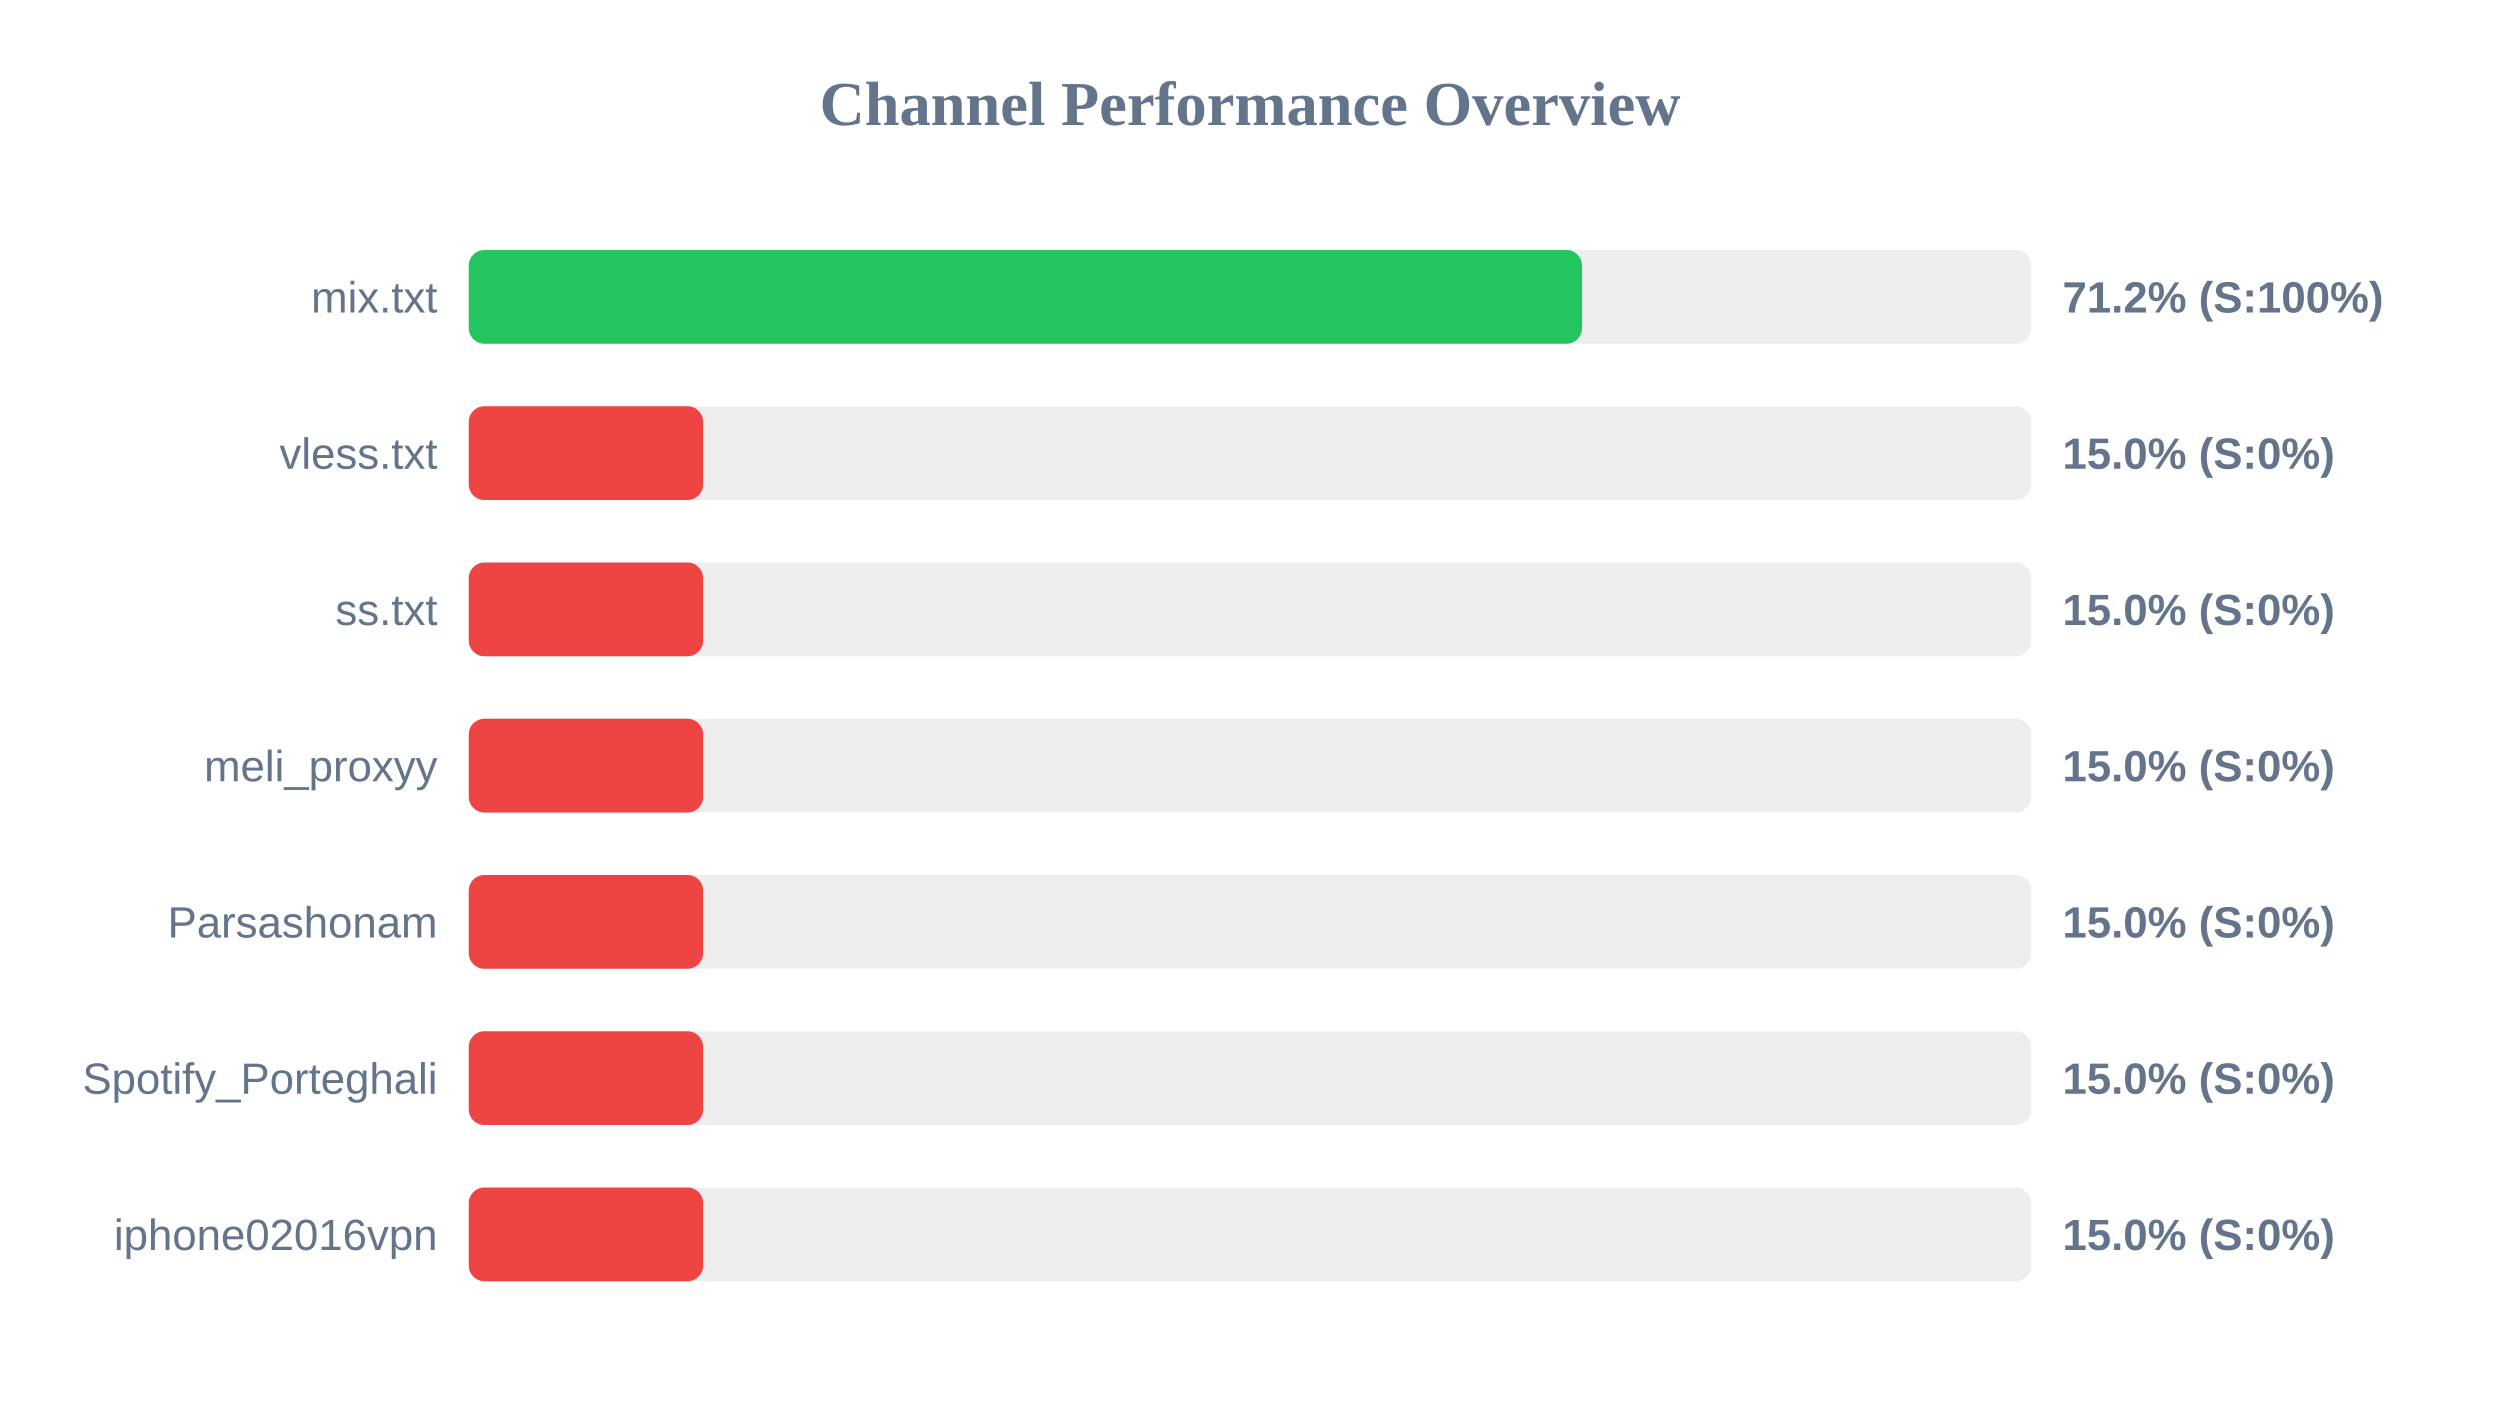
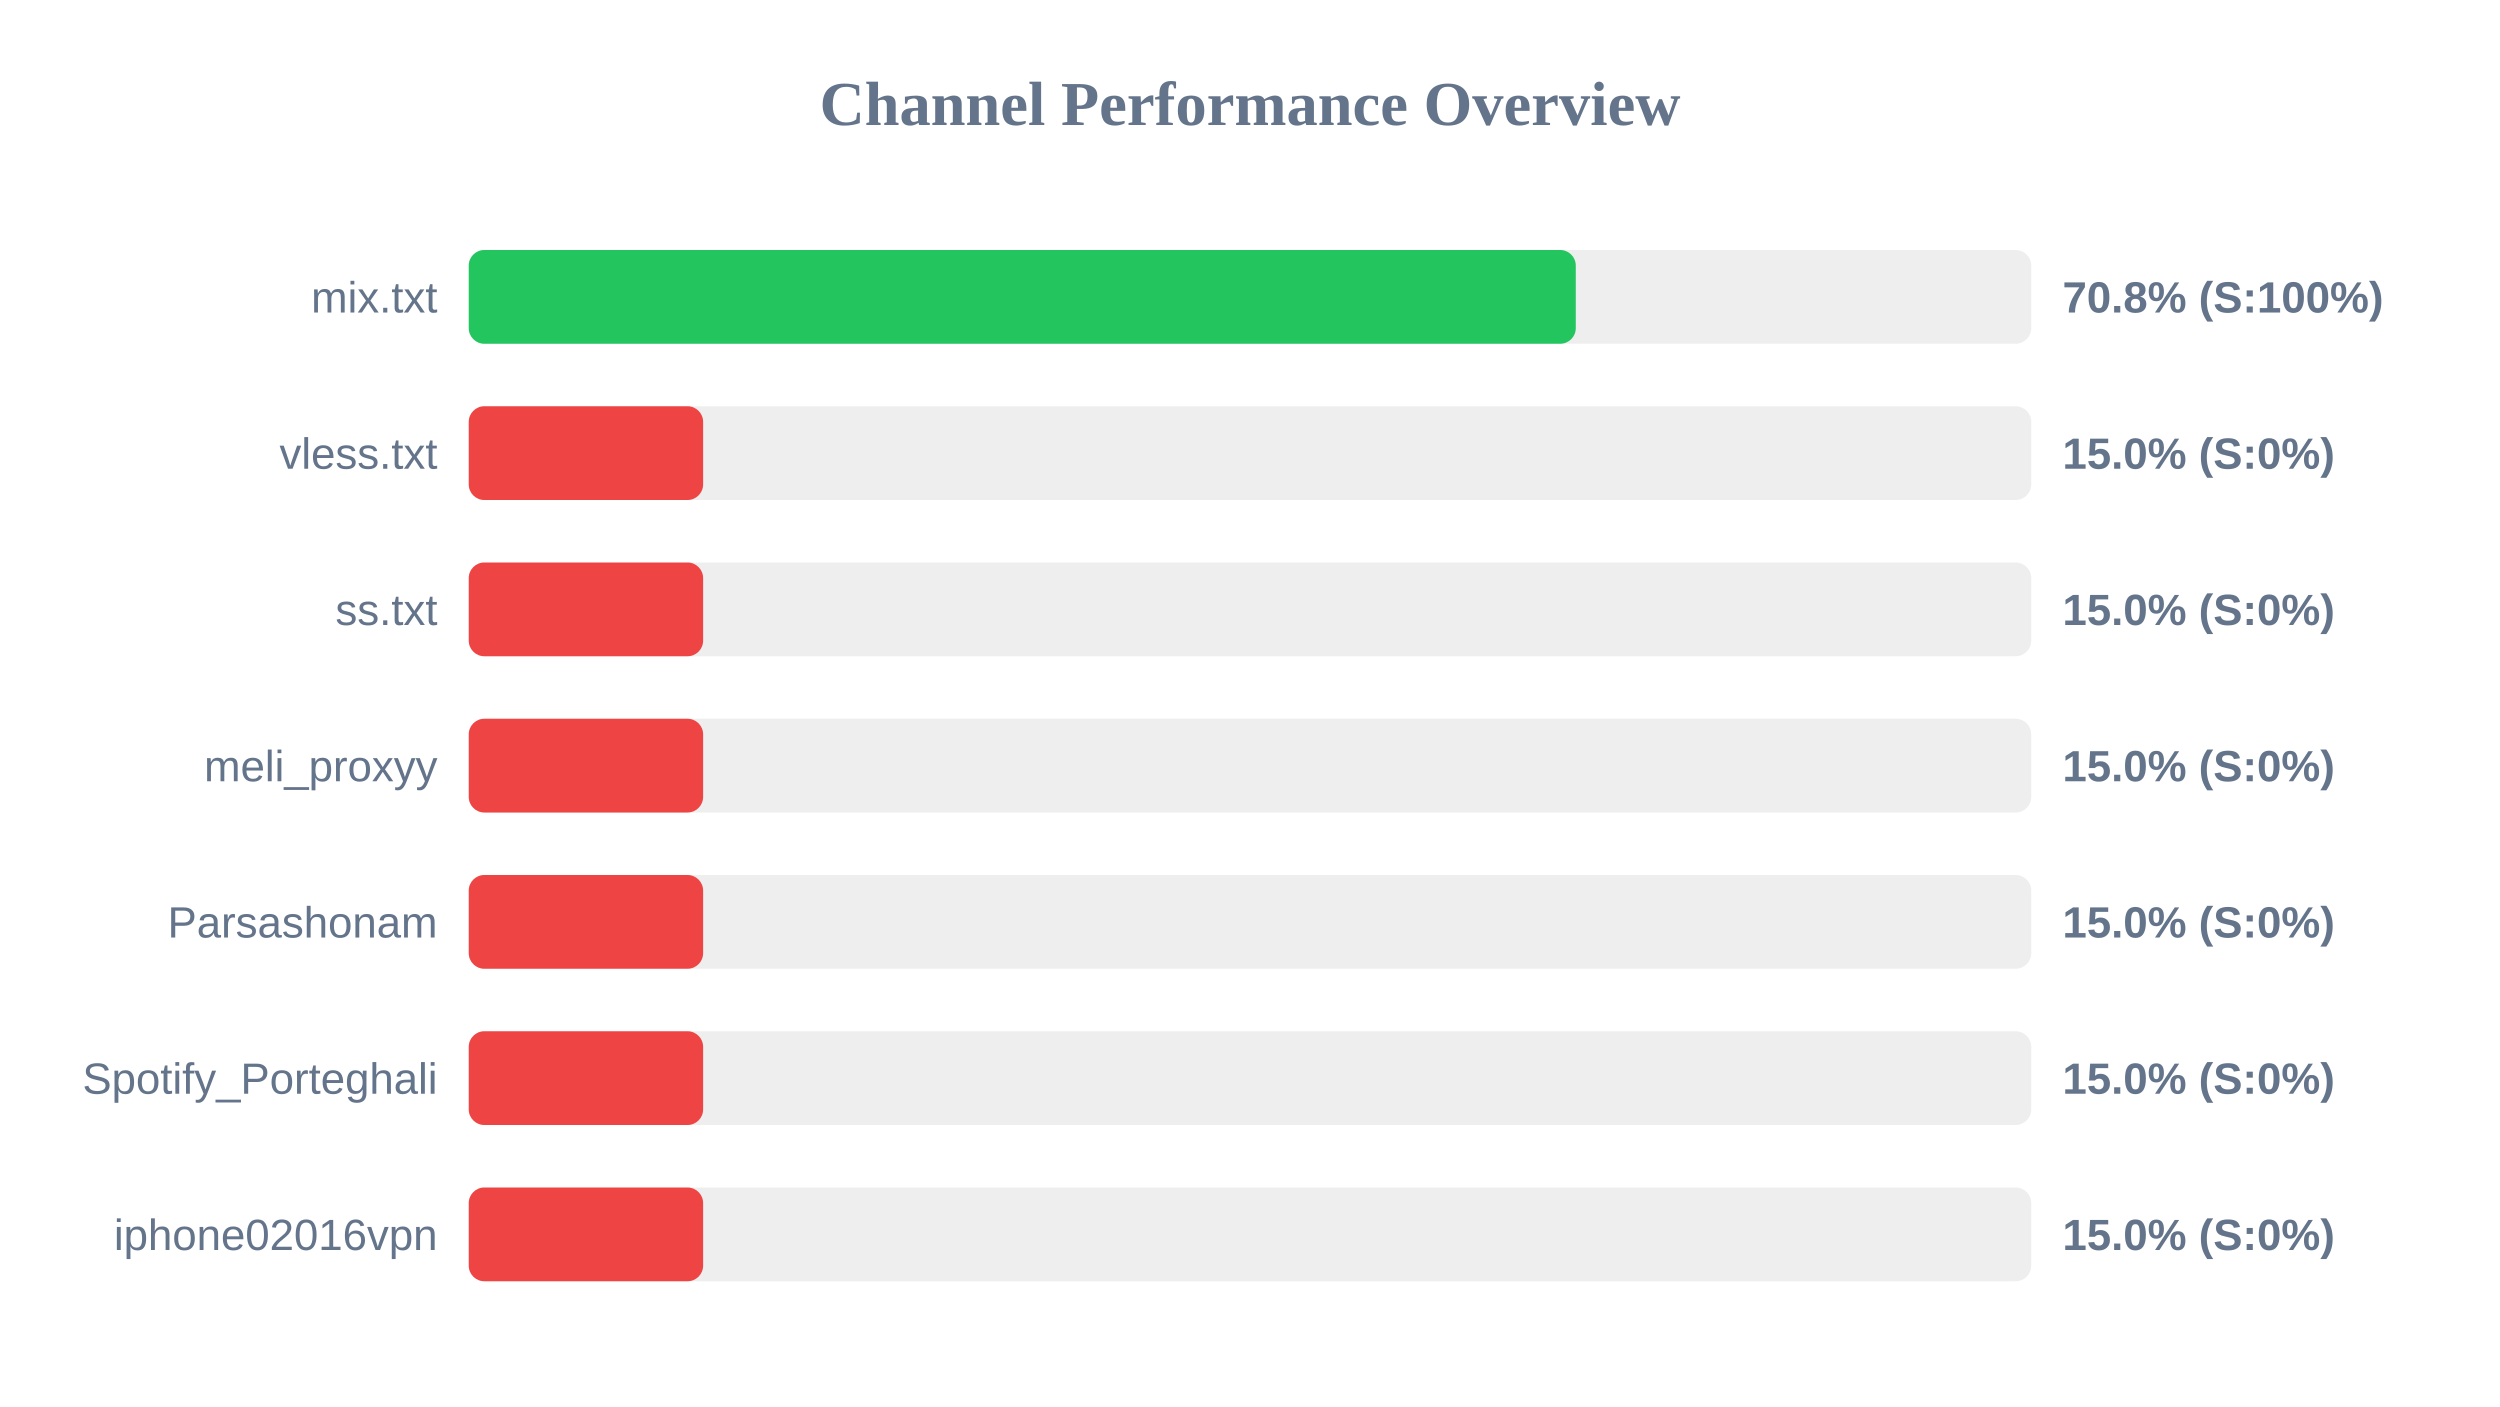
<svg xmlns="http://www.w3.org/2000/svg" width="800" height="450" version="1.1">
  <style>
        .row { font: 14px Arial; fill: #64748b; }
        .score { font: bold 14px Arial; fill: #64748b; }
    </style>
  <text x="400" y="40" text-anchor="middle" font-size="20px" font-weight="bold" fill="#64748b">Channel Performance Overview</text>
  <rect x="150" y="80" width="500" height="30" fill="#eee" rx="5" />
-   <rect x="150" y="80" width="356.25" height="30" fill="#22c55e" rx="5" />
+   <rect x="150" y="80" width="354.25" height="30" fill="#22c55e" rx="5" />
  <text x="140" y="100" text-anchor="end" class="row">mix.txt</text>
-   <text x="660" y="100" text-anchor="start" class="score">71.2% (S:100%)</text>
+   <text x="660" y="100" text-anchor="start" class="score">70.8% (S:100%)</text>
  <rect x="150" y="130" width="500" height="30" fill="#eee" rx="5" />
  <rect x="150" y="130" width="75.0" height="30" fill="#ef4444" rx="5" />
  <text x="140" y="150" text-anchor="end" class="row">vless.txt</text>
  <text x="660" y="150" text-anchor="start" class="score">15.0% (S:0%)</text>
  <rect x="150" y="180" width="500" height="30" fill="#eee" rx="5" />
  <rect x="150" y="180" width="75.0" height="30" fill="#ef4444" rx="5" />
  <text x="140" y="200" text-anchor="end" class="row">ss.txt</text>
  <text x="660" y="200" text-anchor="start" class="score">15.0% (S:0%)</text>
  <rect x="150" y="230" width="500" height="30" fill="#eee" rx="5" />
  <rect x="150" y="230" width="75.0" height="30" fill="#ef4444" rx="5" />
  <text x="140" y="250" text-anchor="end" class="row">meli_proxyy</text>
  <text x="660" y="250" text-anchor="start" class="score">15.0% (S:0%)</text>
  <rect x="150" y="280" width="500" height="30" fill="#eee" rx="5" />
  <rect x="150" y="280" width="75.0" height="30" fill="#ef4444" rx="5" />
  <text x="140" y="300" text-anchor="end" class="row">Parsashonam</text>
  <text x="660" y="300" text-anchor="start" class="score">15.0% (S:0%)</text>
  <rect x="150" y="330" width="500" height="30" fill="#eee" rx="5" />
  <rect x="150" y="330" width="75.0" height="30" fill="#ef4444" rx="5" />
  <text x="140" y="350" text-anchor="end" class="row">Spotify_Porteghali</text>
  <text x="660" y="350" text-anchor="start" class="score">15.0% (S:0%)</text>
  <rect x="150" y="380" width="500" height="30" fill="#eee" rx="5" />
  <rect x="150" y="380" width="75.0" height="30" fill="#ef4444" rx="5" />
  <text x="140" y="400" text-anchor="end" class="row">iphone02016vpn</text>
  <text x="660" y="400" text-anchor="start" class="score">15.0% (S:0%)</text>
</svg>
